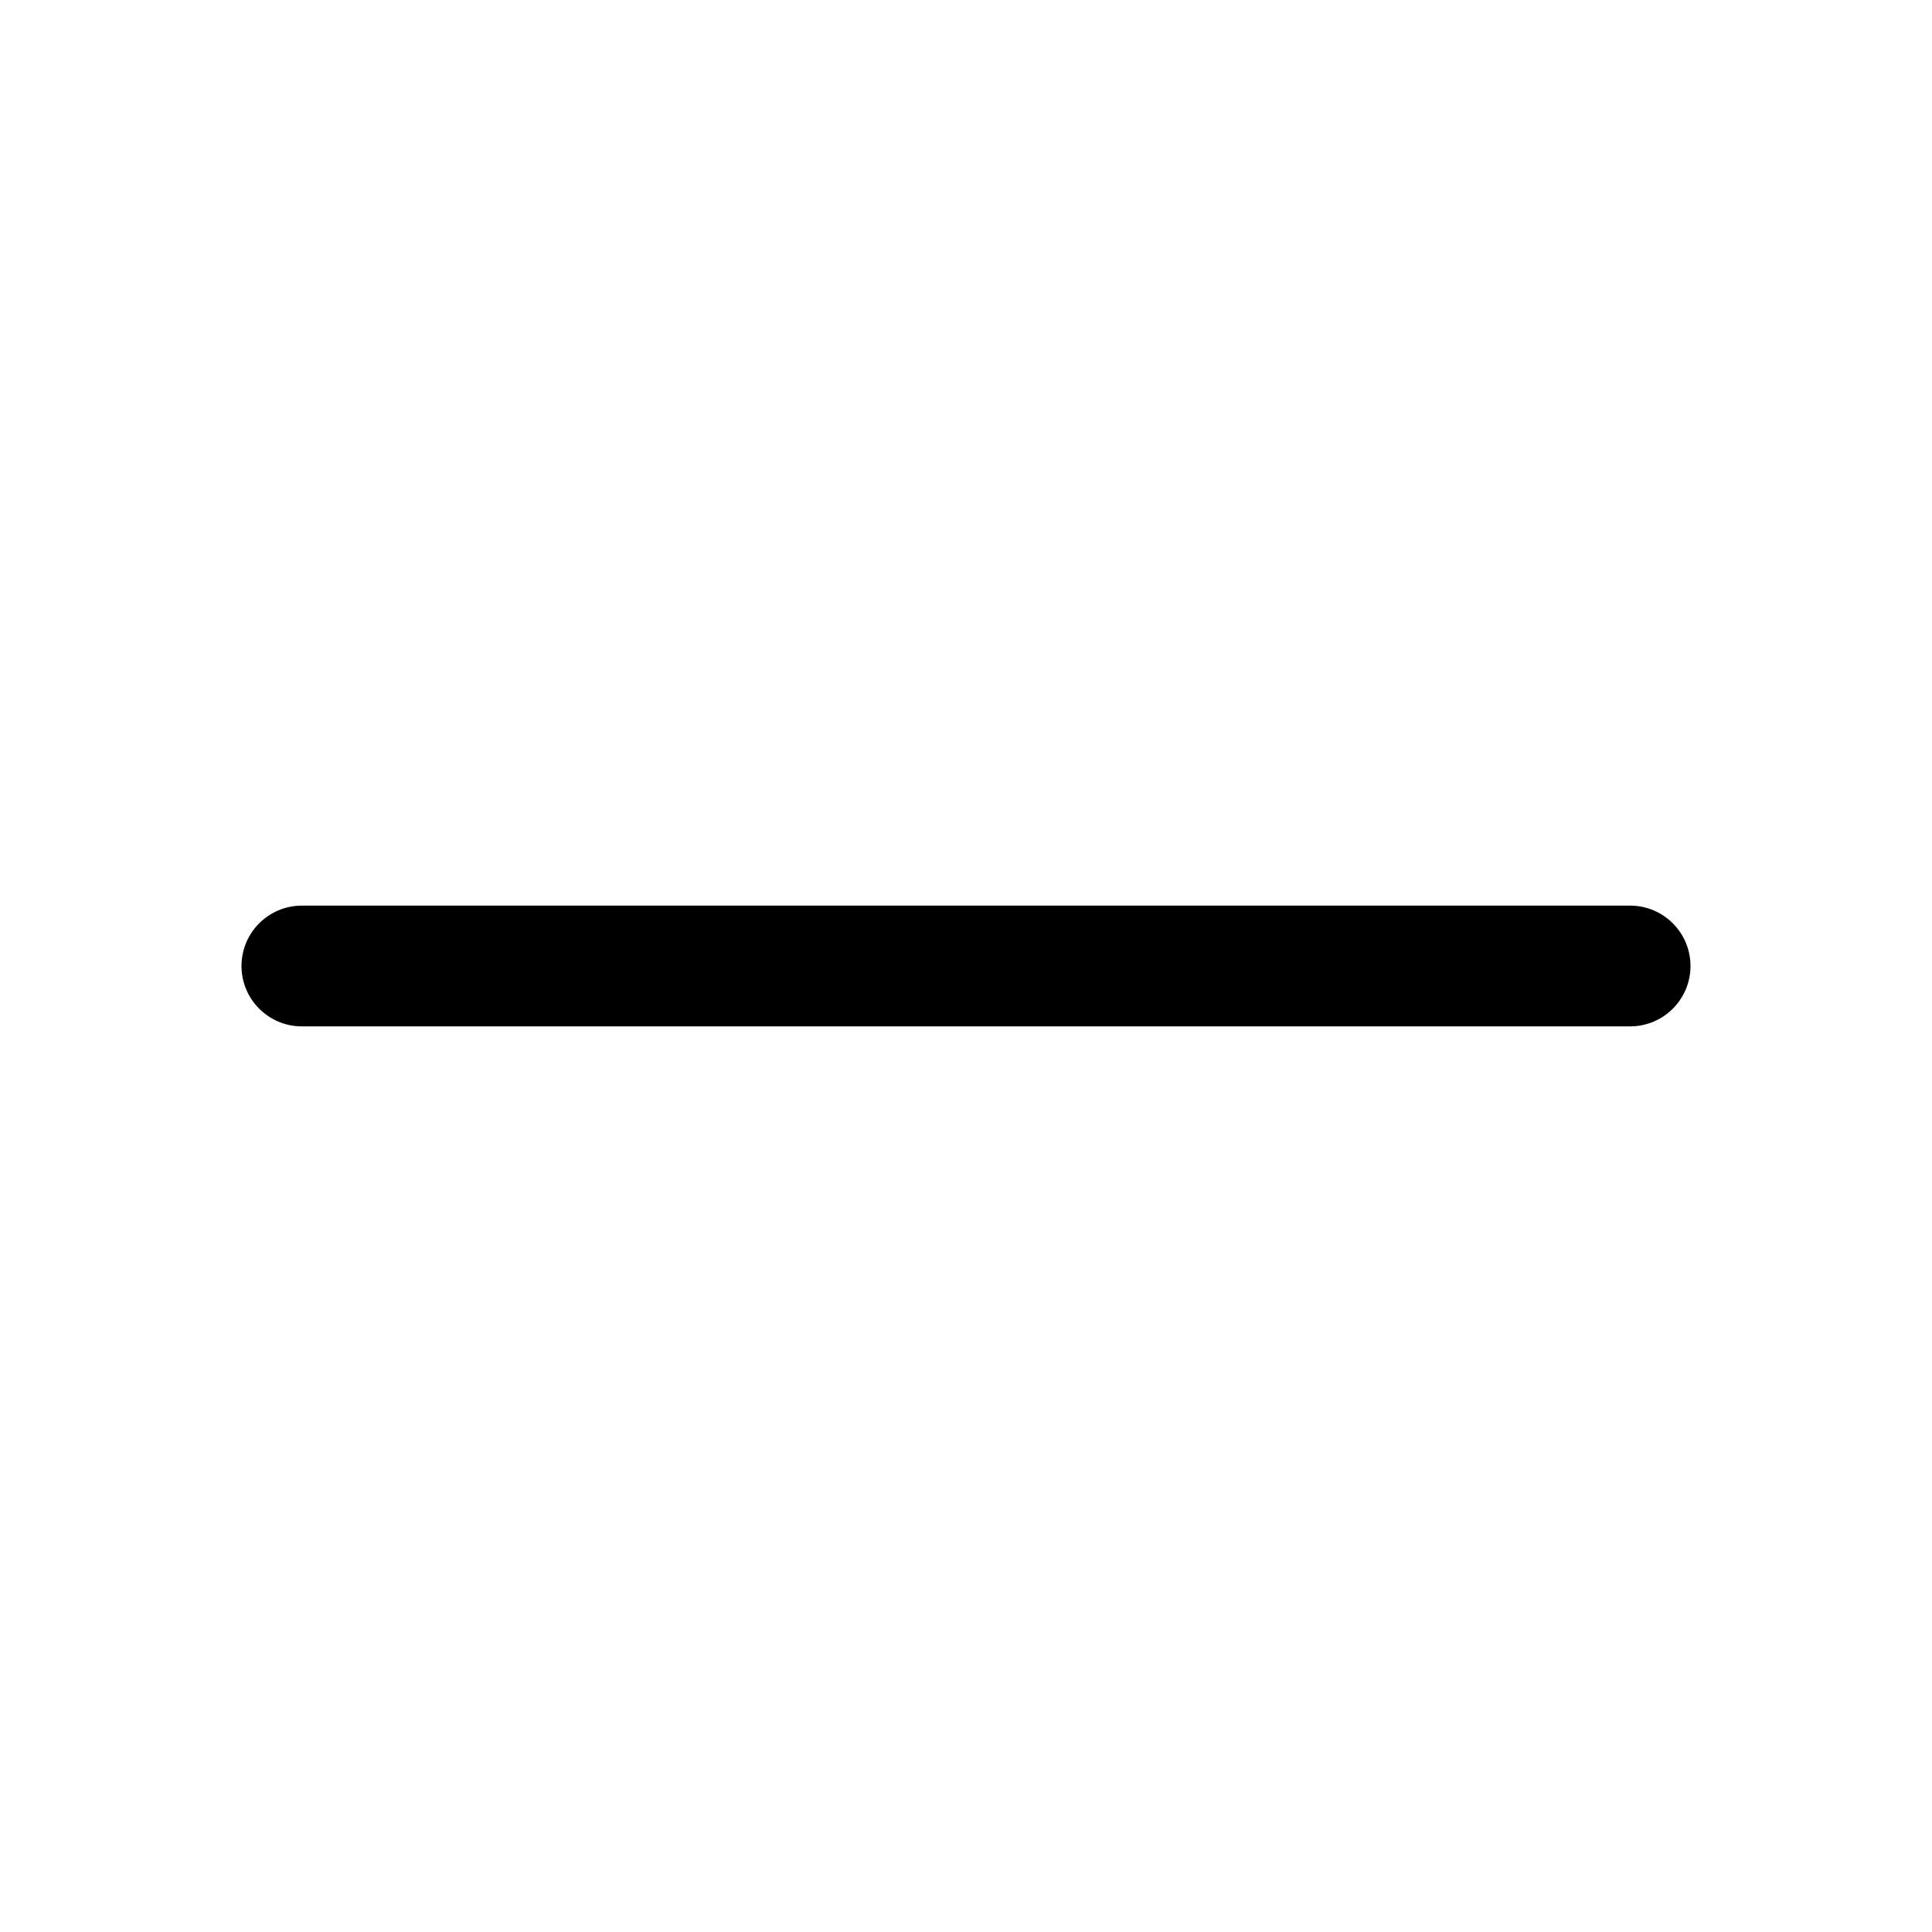
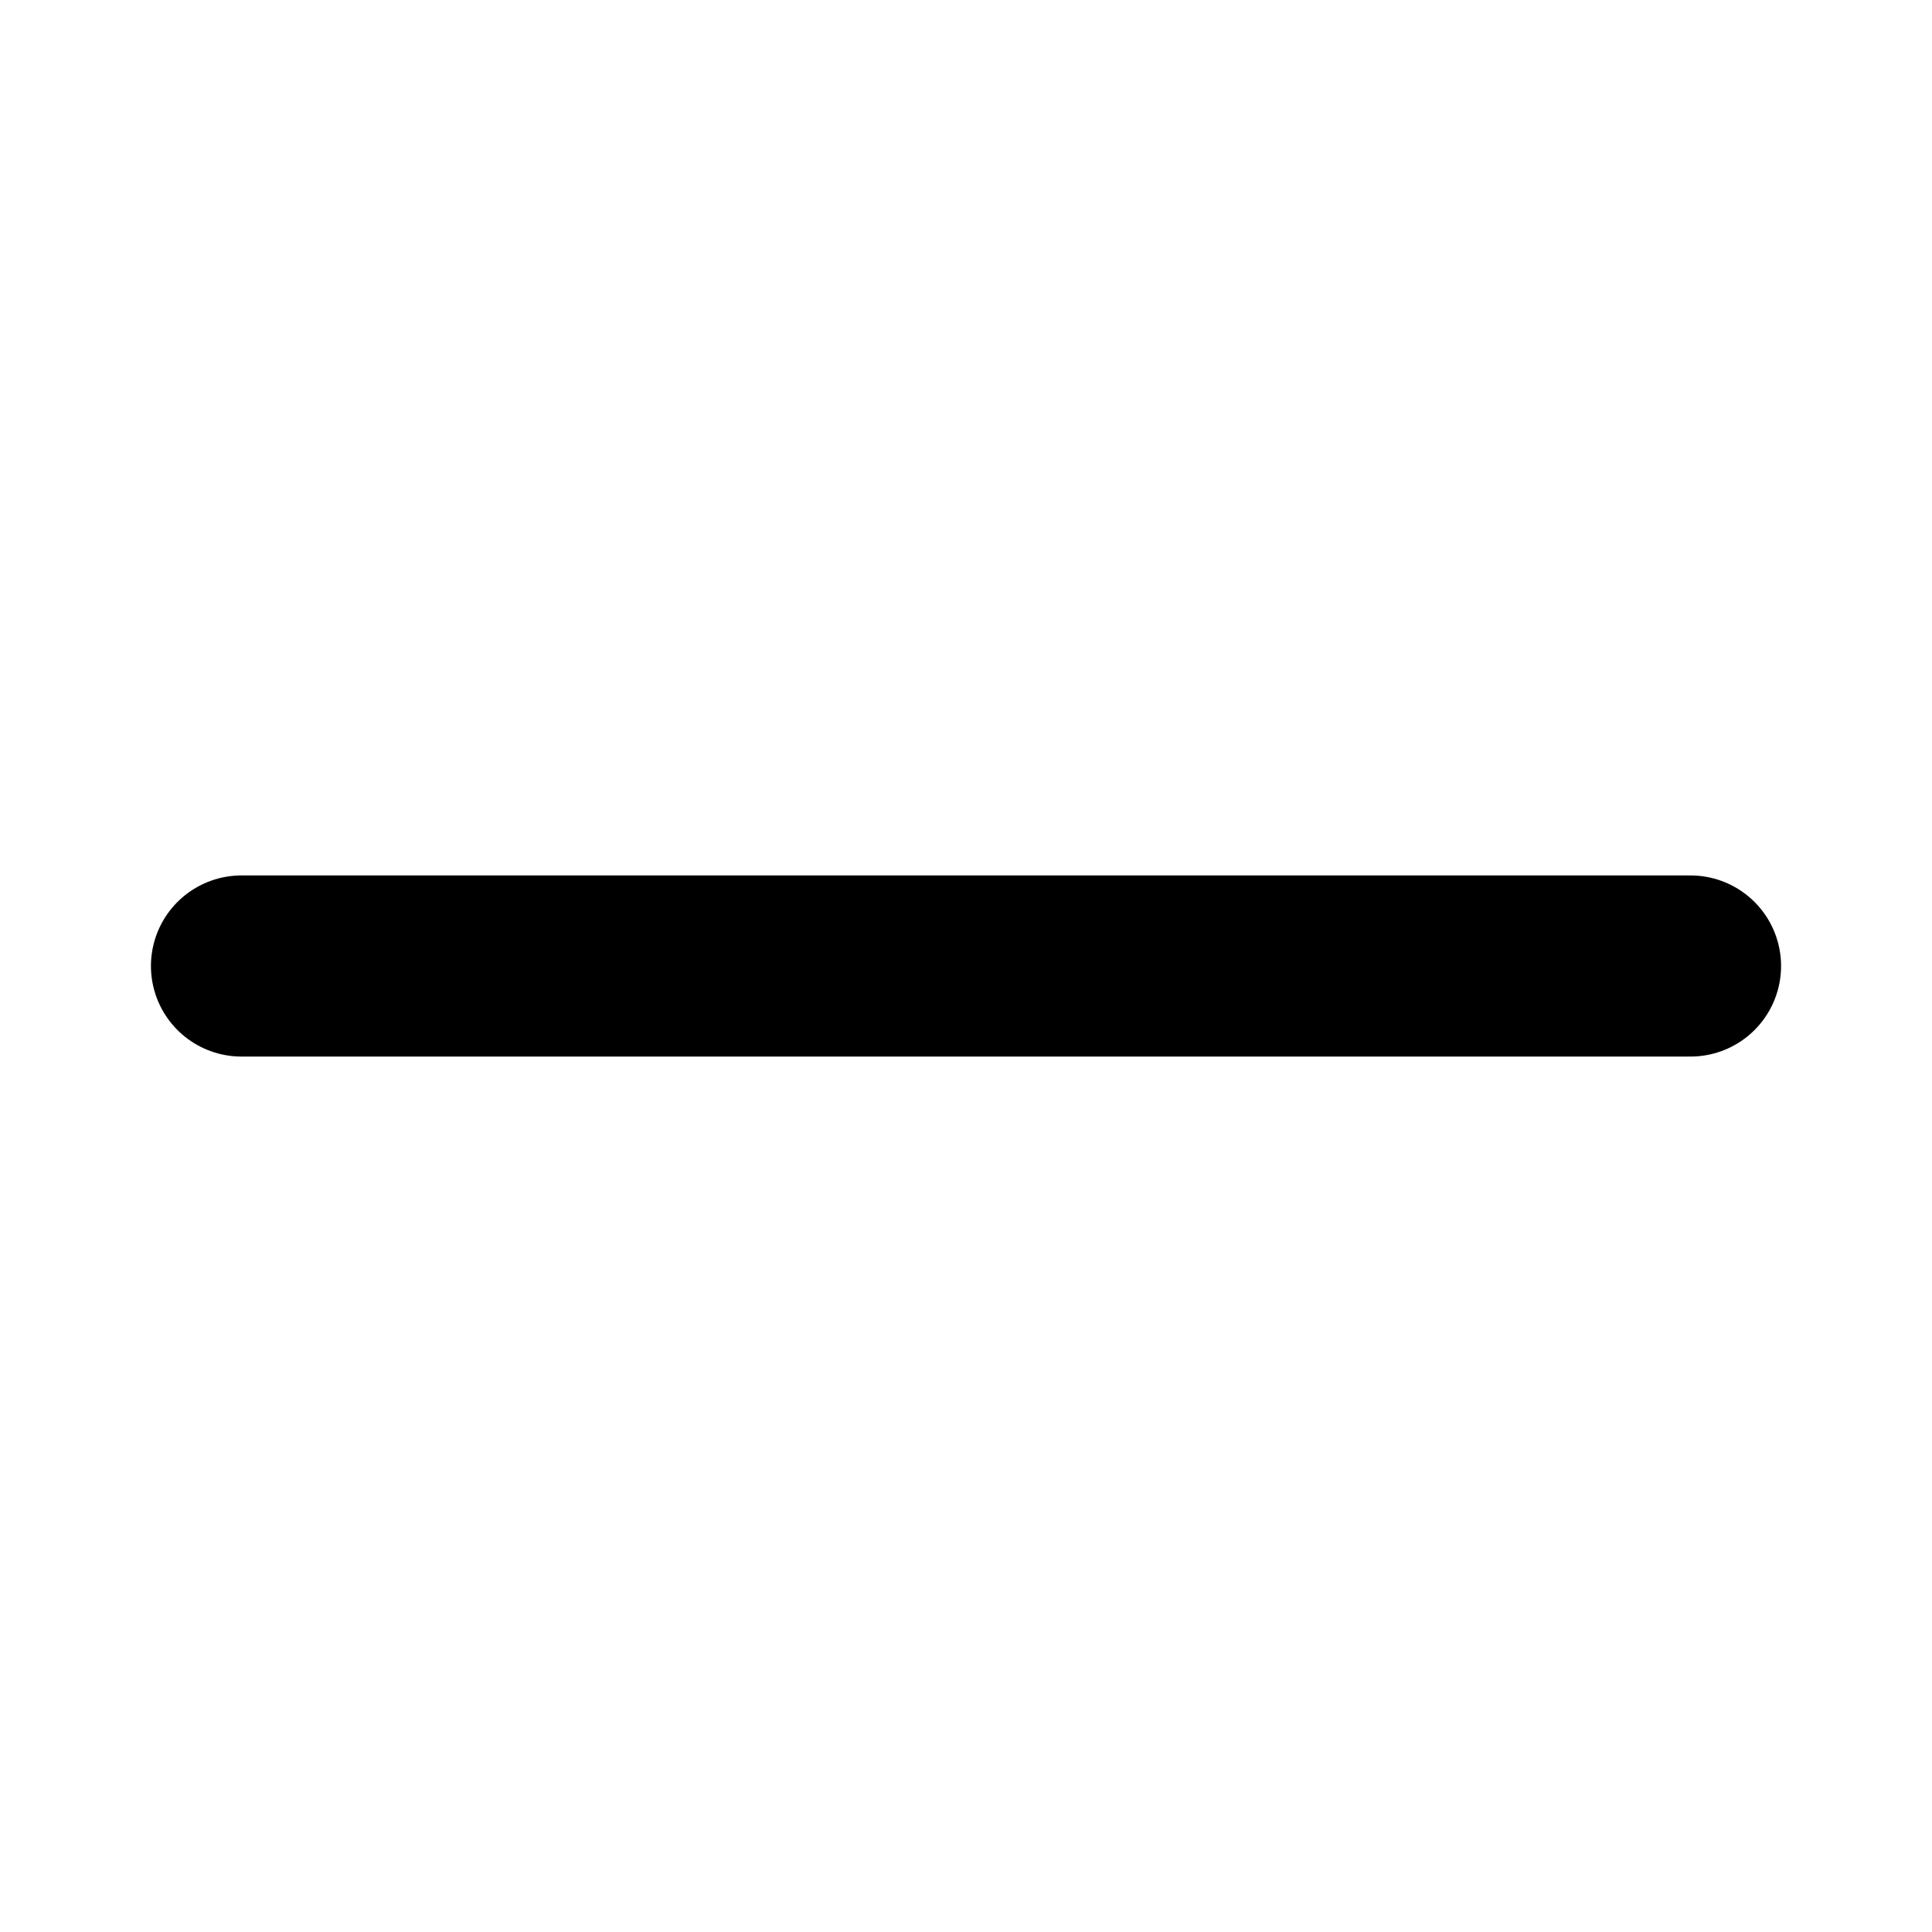
<svg xmlns="http://www.w3.org/2000/svg" width="16" height="16" viewBox="0 0 16 16" fill="none">
-   <path d="M13.5 7.5C13.776 7.5 14 7.724 14 8C14 8.276 13.776 8.5 13.5 8.5H2.5C2.224 8.5 2 8.276 2 8C2 7.724 2.224 7.5 2.5 7.5H13.5Z" fill="black" />
+   <path d="M2 8H14" stroke="black" stroke-width="1.5" stroke-linecap="round" />
</svg>
